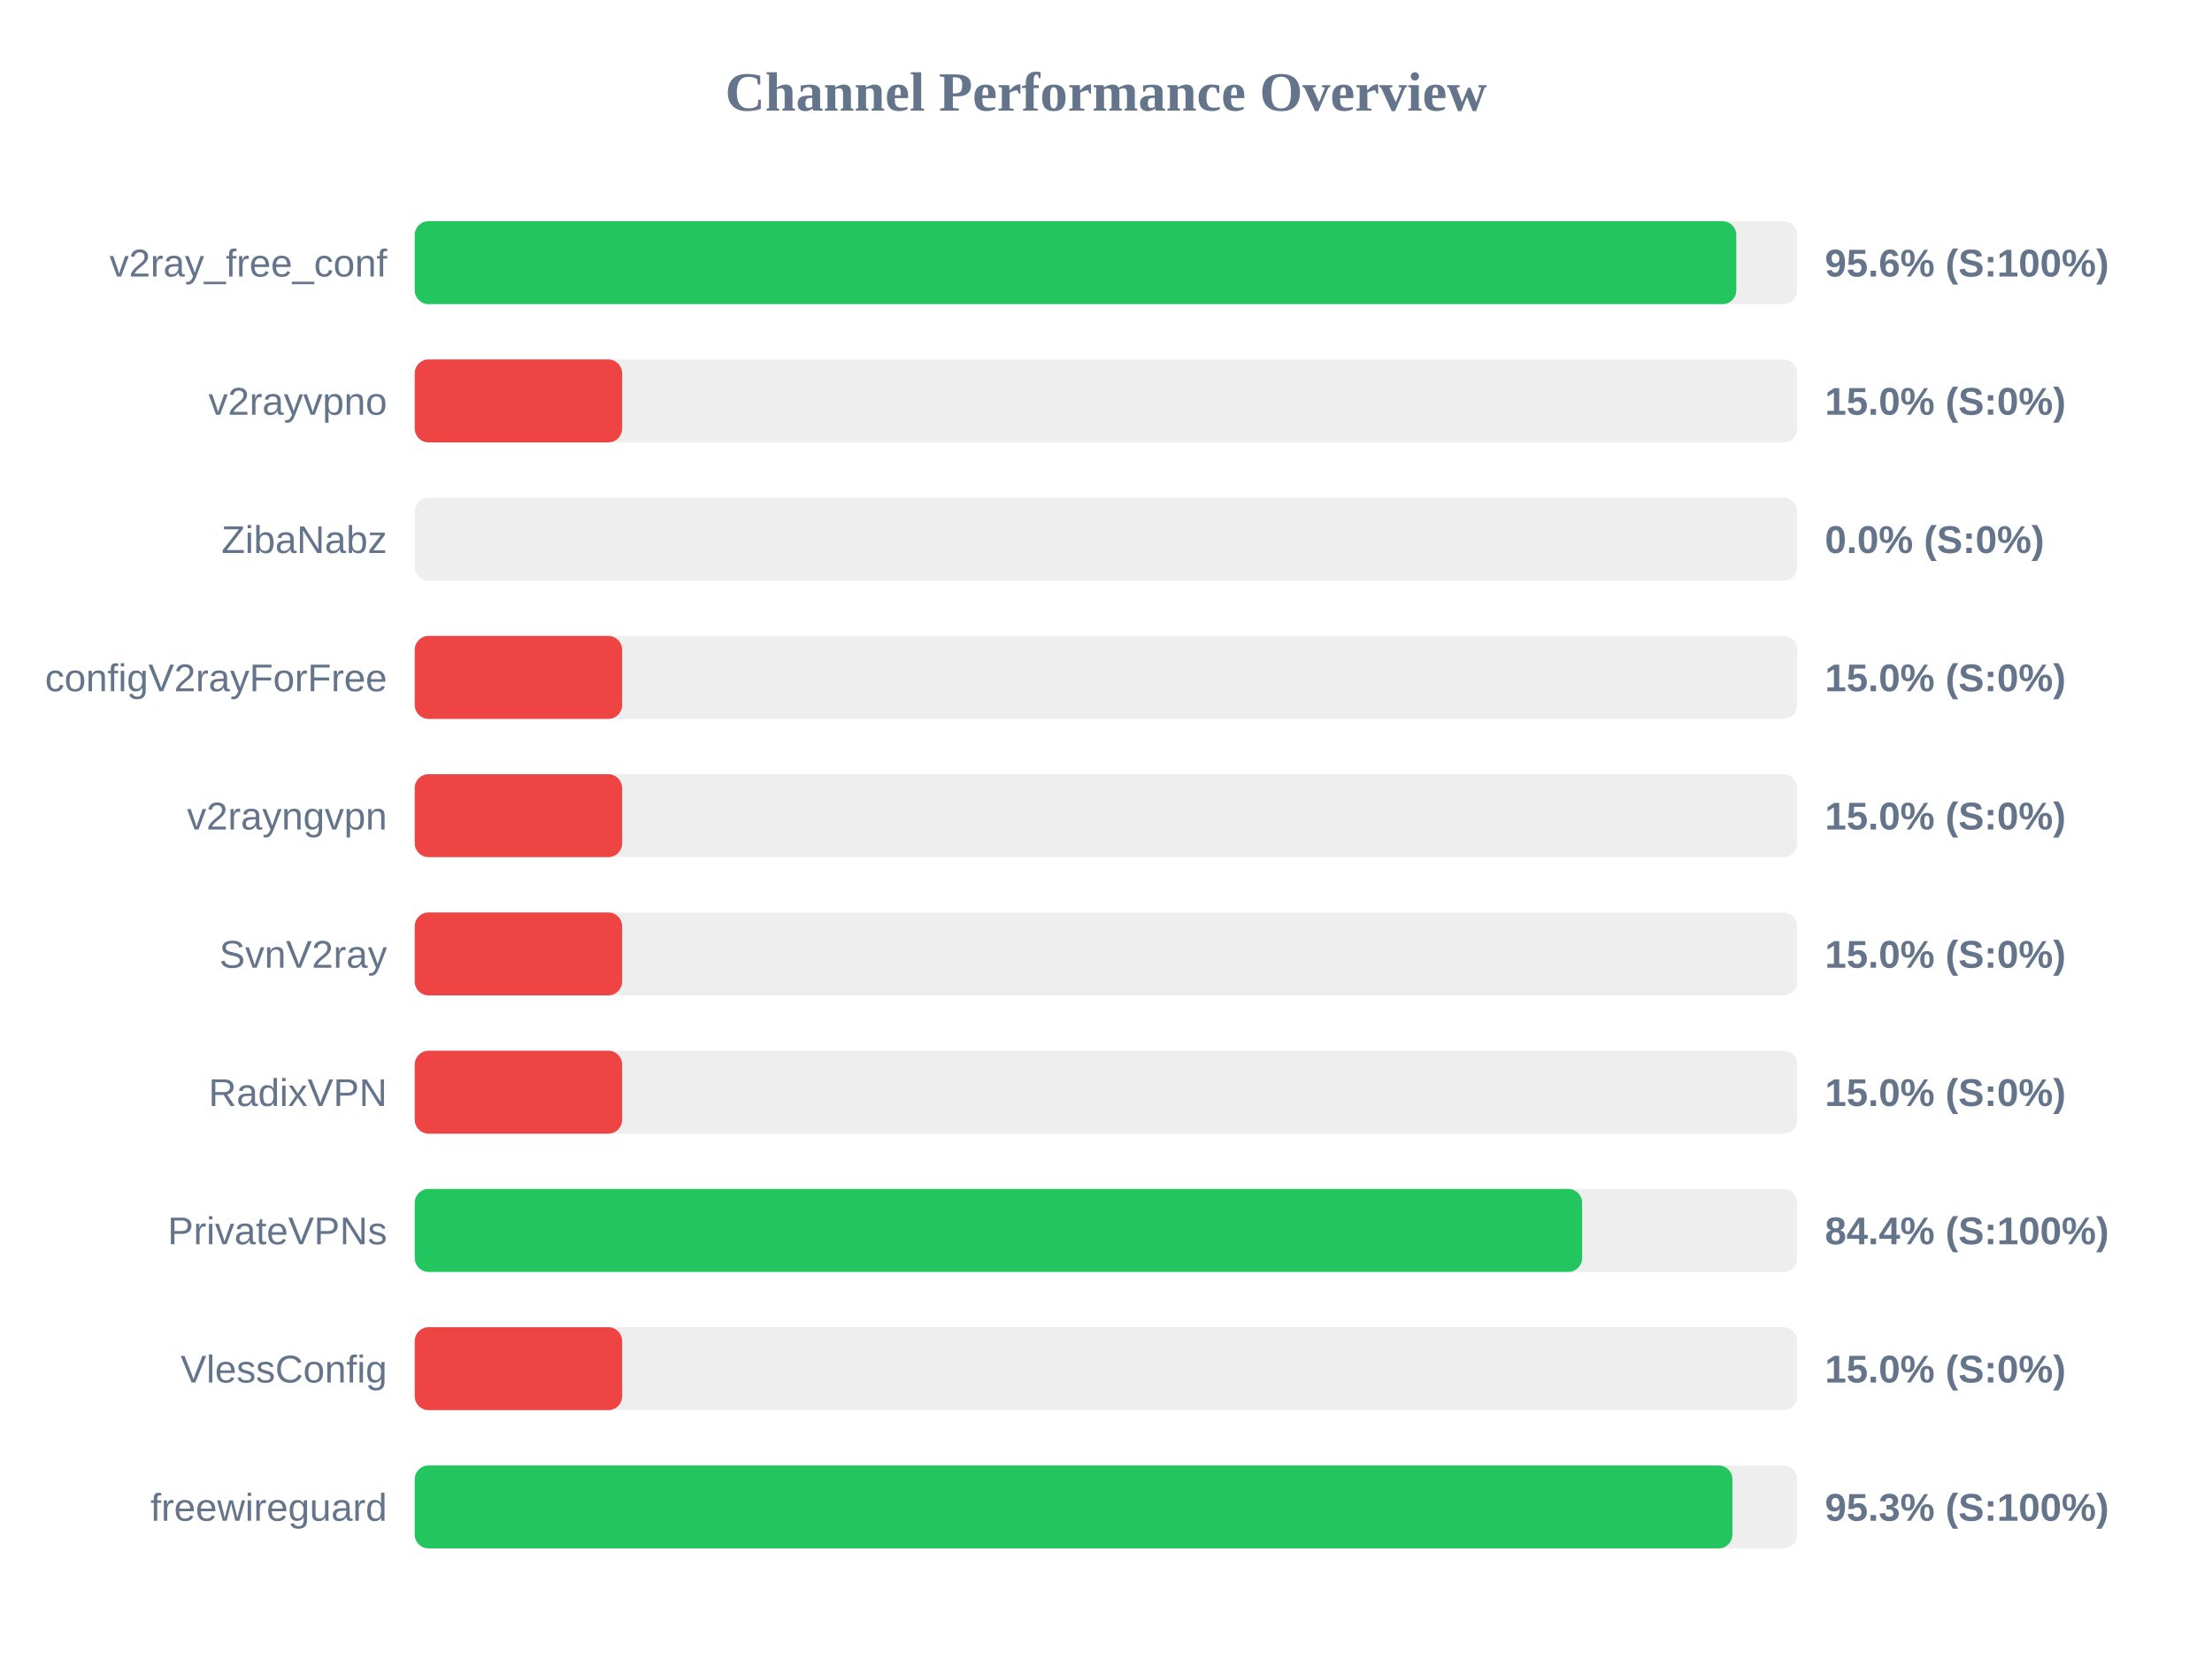
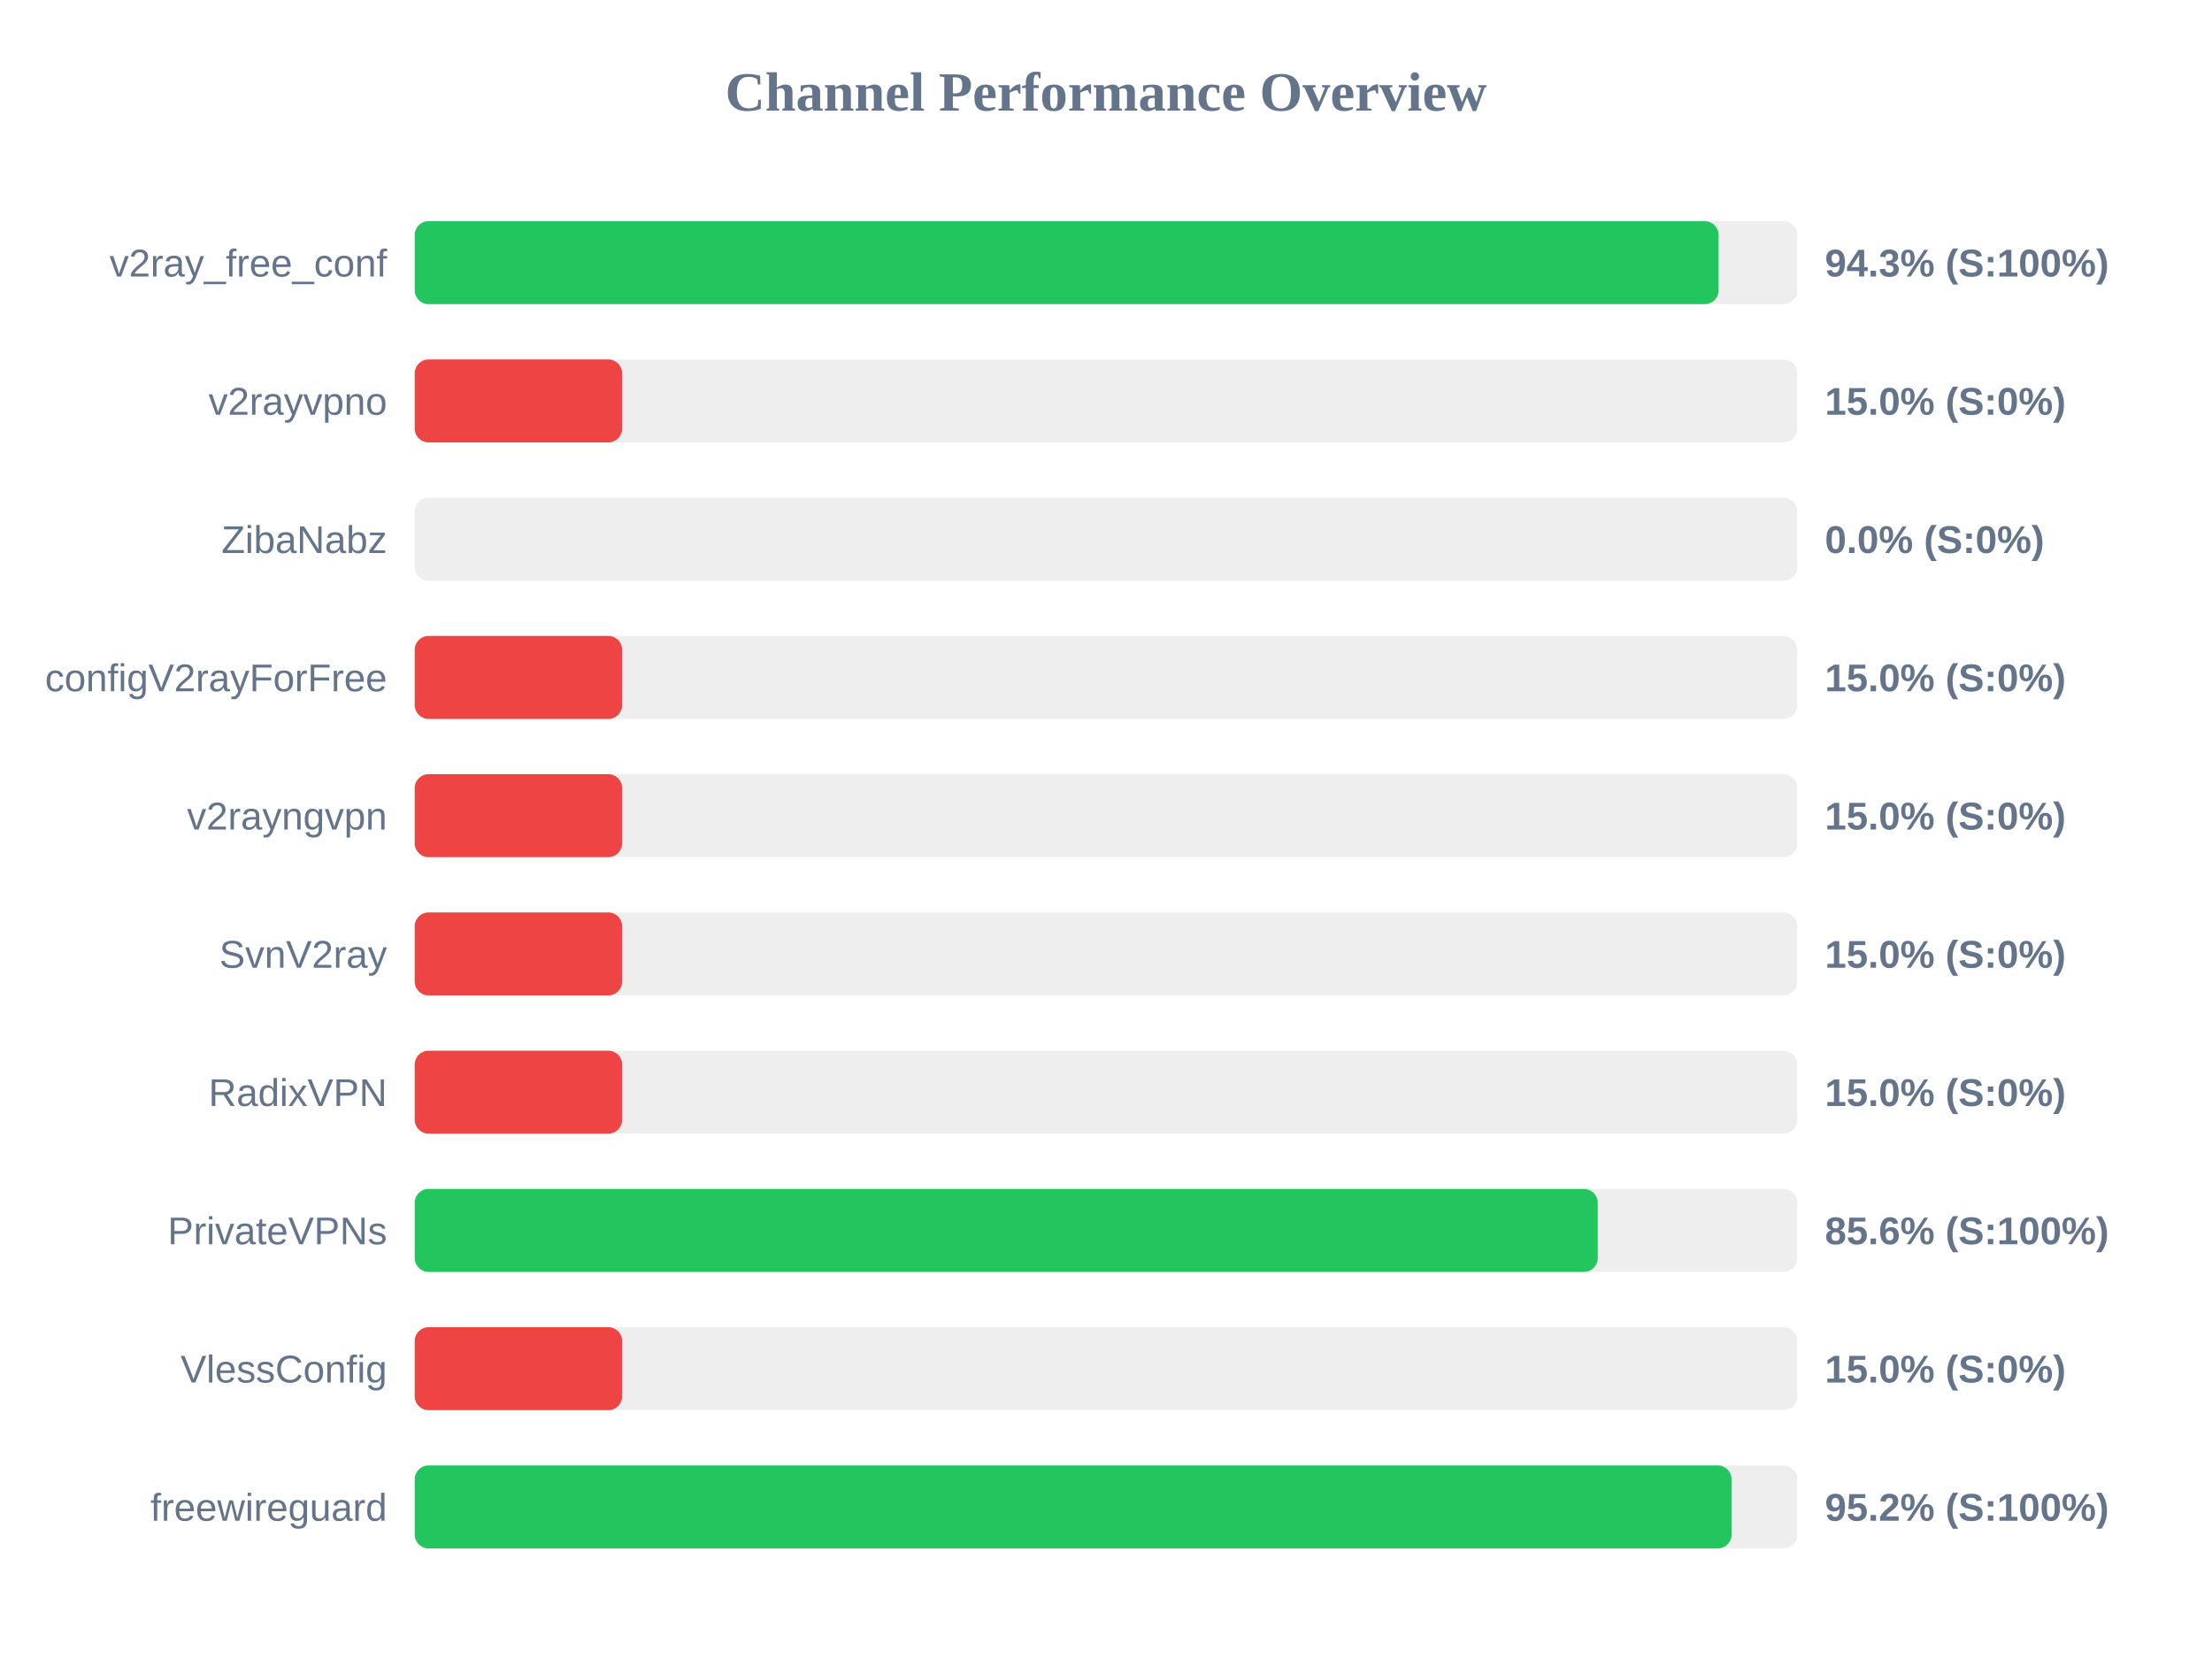
<svg xmlns="http://www.w3.org/2000/svg" width="800" height="600" version="1.1">
  <style>
        .row { font: 14px Arial; fill: #64748b; }
        .score { font: bold 14px Arial; fill: #64748b; }
    </style>
  <text x="400" y="40" text-anchor="middle" font-size="20px" font-weight="bold" fill="#64748b">Channel Performance Overview</text>
  <rect x="150" y="80" width="500" height="30" fill="#eee" rx="5" />
-   <rect x="150" y="80" width="477.95" height="30" fill="#22c55e" rx="5" />
+   <rect x="150" y="80" width="471.55" height="30" fill="#22c55e" rx="5" />
  <text x="140" y="100" text-anchor="end" class="row">v2ray_free_conf</text>
-   <text x="660" y="100" text-anchor="start" class="score">95.6% (S:100%)</text>
+   <text x="660" y="100" text-anchor="start" class="score">94.3% (S:100%)</text>
  <rect x="150" y="130" width="500" height="30" fill="#eee" rx="5" />
  <rect x="150" y="130" width="75.0" height="30" fill="#ef4444" rx="5" />
  <text x="140" y="150" text-anchor="end" class="row">v2rayvpno</text>
  <text x="660" y="150" text-anchor="start" class="score">15.0% (S:0%)</text>
  <rect x="150" y="180" width="500" height="30" fill="#eee" rx="5" />
  <rect x="150" y="180" width="0.0" height="30" fill="#ef4444" rx="5" />
  <text x="140" y="200" text-anchor="end" class="row">ZibaNabz</text>
  <text x="660" y="200" text-anchor="start" class="score">0.0% (S:0%)</text>
  <rect x="150" y="230" width="500" height="30" fill="#eee" rx="5" />
  <rect x="150" y="230" width="75.0" height="30" fill="#ef4444" rx="5" />
  <text x="140" y="250" text-anchor="end" class="row">configV2rayForFree</text>
  <text x="660" y="250" text-anchor="start" class="score">15.0% (S:0%)</text>
  <rect x="150" y="280" width="500" height="30" fill="#eee" rx="5" />
  <rect x="150" y="280" width="75.0" height="30" fill="#ef4444" rx="5" />
  <text x="140" y="300" text-anchor="end" class="row">v2rayngvpn</text>
  <text x="660" y="300" text-anchor="start" class="score">15.0% (S:0%)</text>
  <rect x="150" y="330" width="500" height="30" fill="#eee" rx="5" />
  <rect x="150" y="330" width="75.0" height="30" fill="#ef4444" rx="5" />
  <text x="140" y="350" text-anchor="end" class="row">SvnV2ray</text>
  <text x="660" y="350" text-anchor="start" class="score">15.0% (S:0%)</text>
  <rect x="150" y="380" width="500" height="30" fill="#eee" rx="5" />
  <rect x="150" y="380" width="75.0" height="30" fill="#ef4444" rx="5" />
  <text x="140" y="400" text-anchor="end" class="row">RadixVPN</text>
  <text x="660" y="400" text-anchor="start" class="score">15.0% (S:0%)</text>
  <rect x="150" y="430" width="500" height="30" fill="#eee" rx="5" />
-   <rect x="150" y="430" width="422.2" height="30" fill="#22c55e" rx="5" />
+   <rect x="150" y="430" width="427.85" height="30" fill="#22c55e" rx="5" />
  <text x="140" y="450" text-anchor="end" class="row">PrivateVPNs</text>
-   <text x="660" y="450" text-anchor="start" class="score">84.4% (S:100%)</text>
+   <text x="660" y="450" text-anchor="start" class="score">85.6% (S:100%)</text>
  <rect x="150" y="480" width="500" height="30" fill="#eee" rx="5" />
  <rect x="150" y="480" width="75.0" height="30" fill="#ef4444" rx="5" />
  <text x="140" y="500" text-anchor="end" class="row">VlessConfig</text>
  <text x="660" y="500" text-anchor="start" class="score">15.0% (S:0%)</text>
  <rect x="150" y="530" width="500" height="30" fill="#eee" rx="5" />
-   <rect x="150" y="530" width="476.55" height="30" fill="#22c55e" rx="5" />
+   <rect x="150" y="530" width="476.25" height="30" fill="#22c55e" rx="5" />
  <text x="140" y="550" text-anchor="end" class="row">freewireguard</text>
-   <text x="660" y="550" text-anchor="start" class="score">95.3% (S:100%)</text>
+   <text x="660" y="550" text-anchor="start" class="score">95.2% (S:100%)</text>
</svg>
